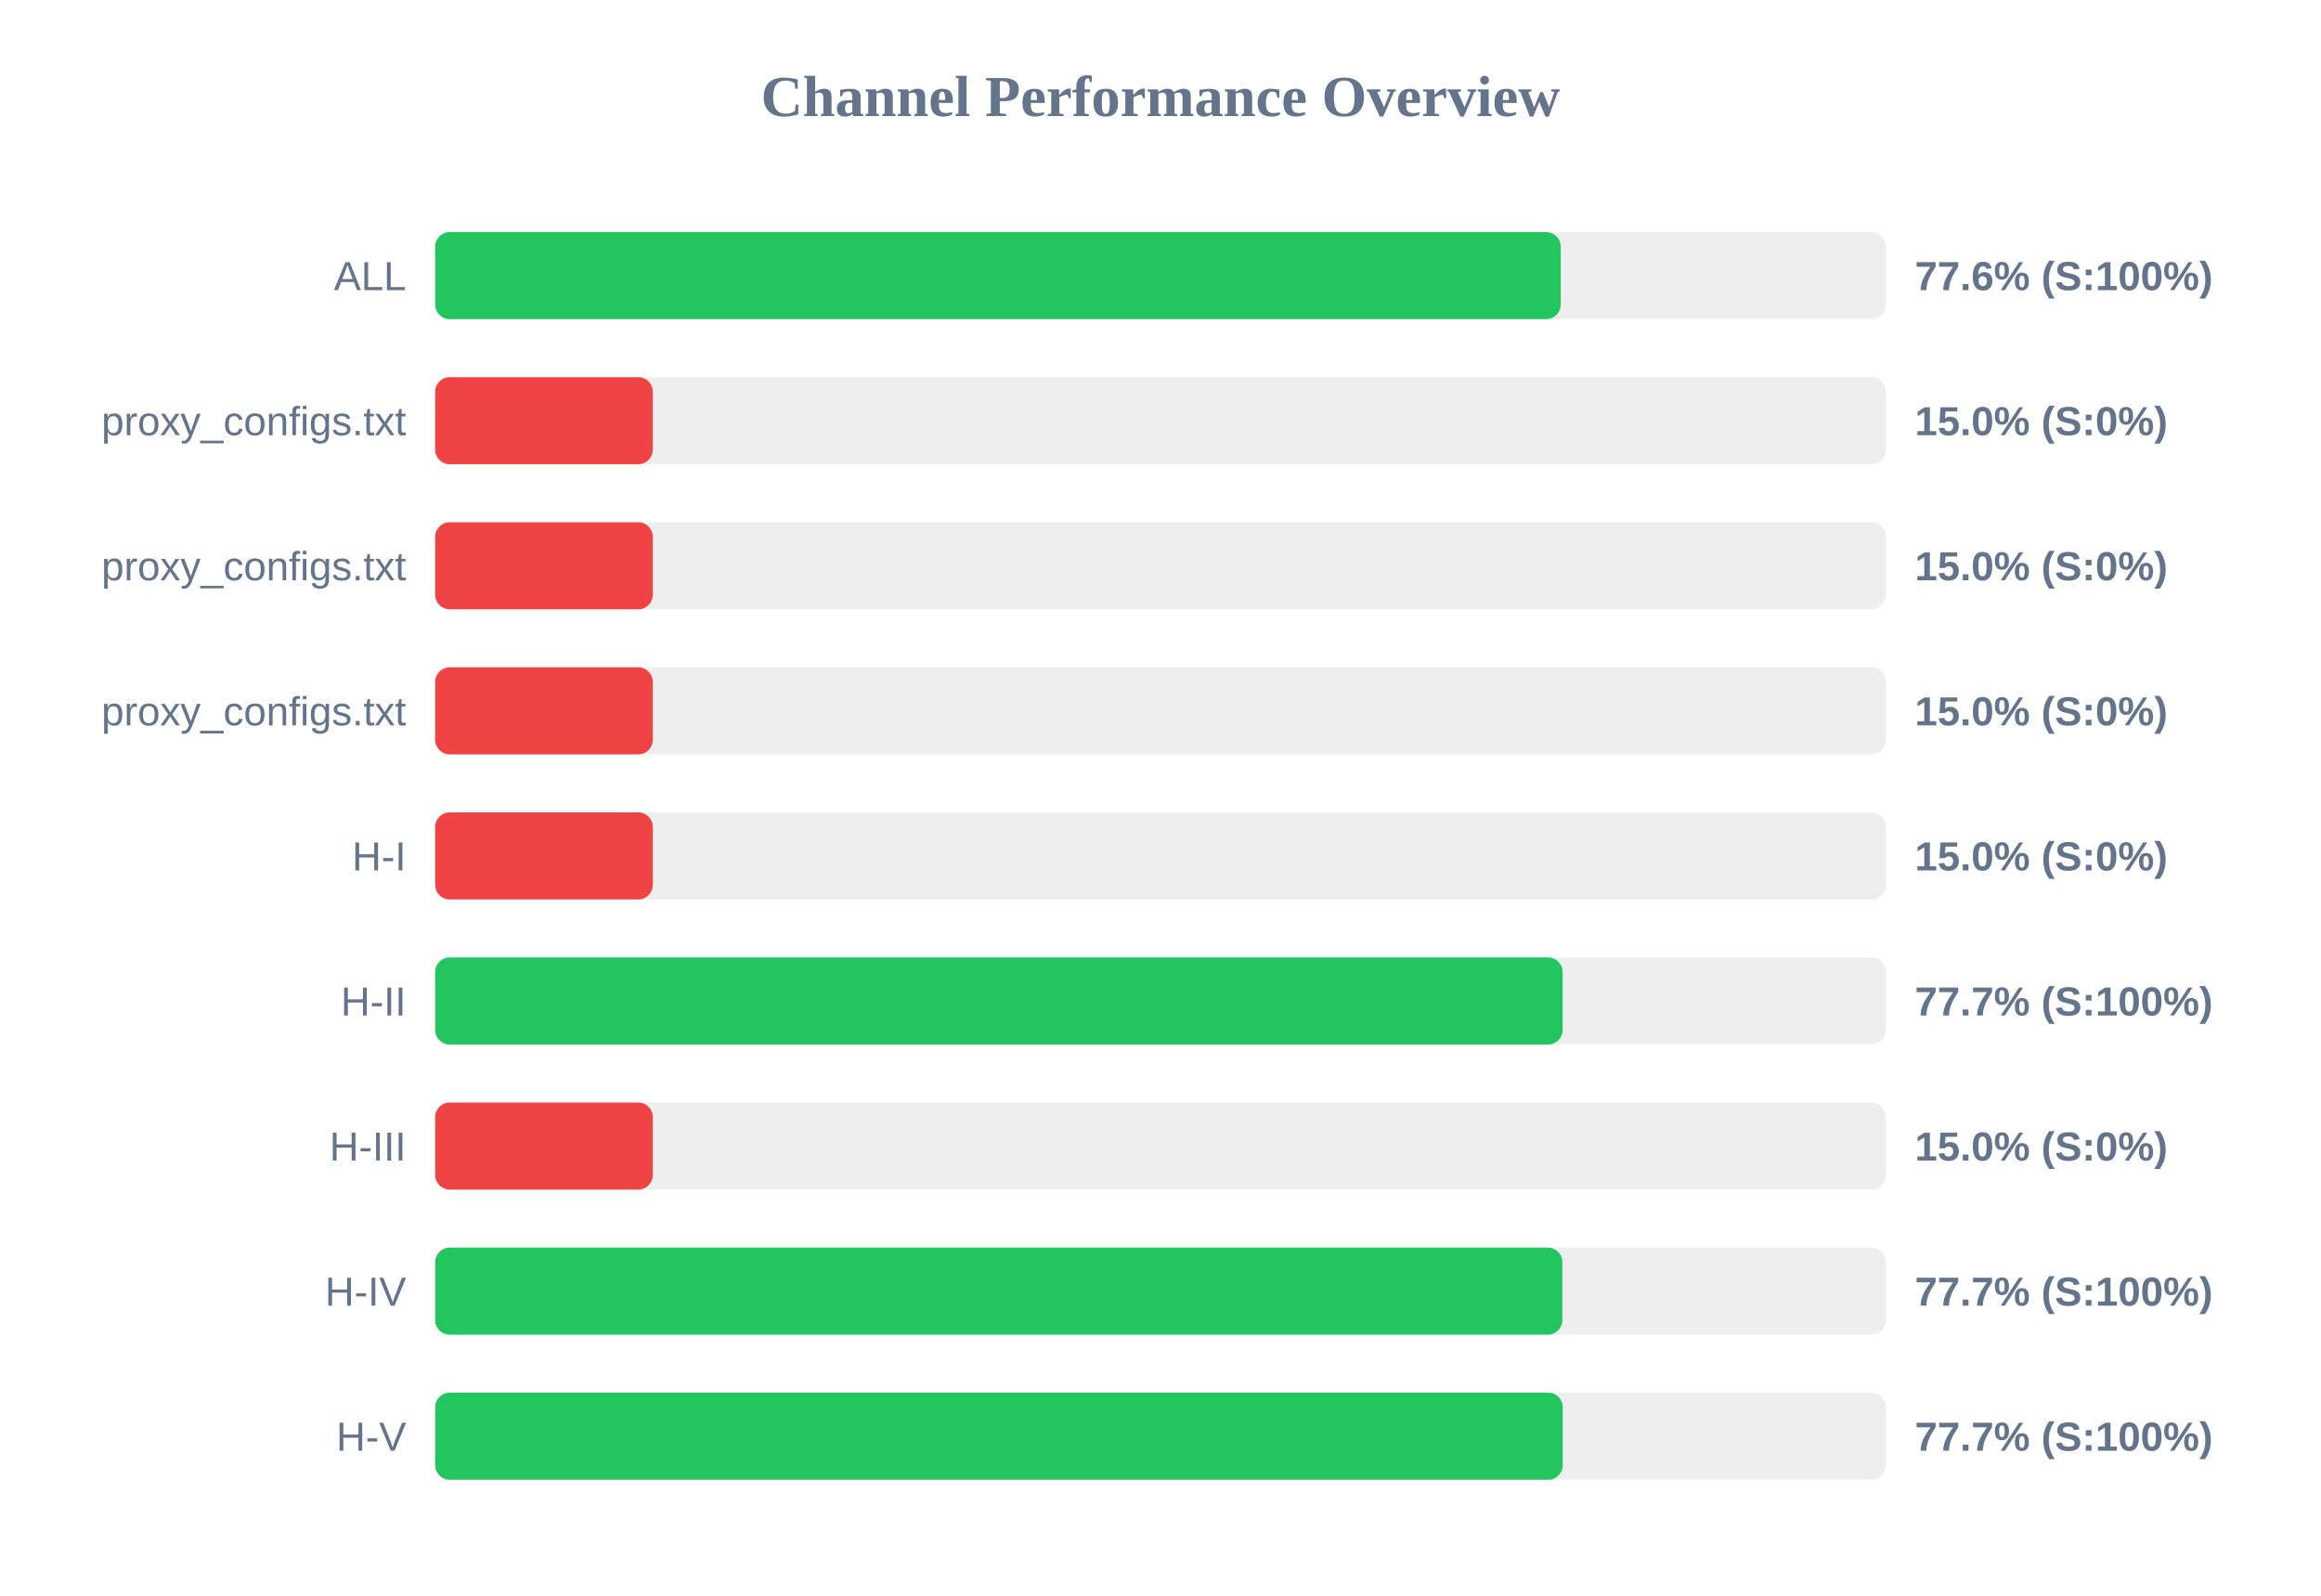
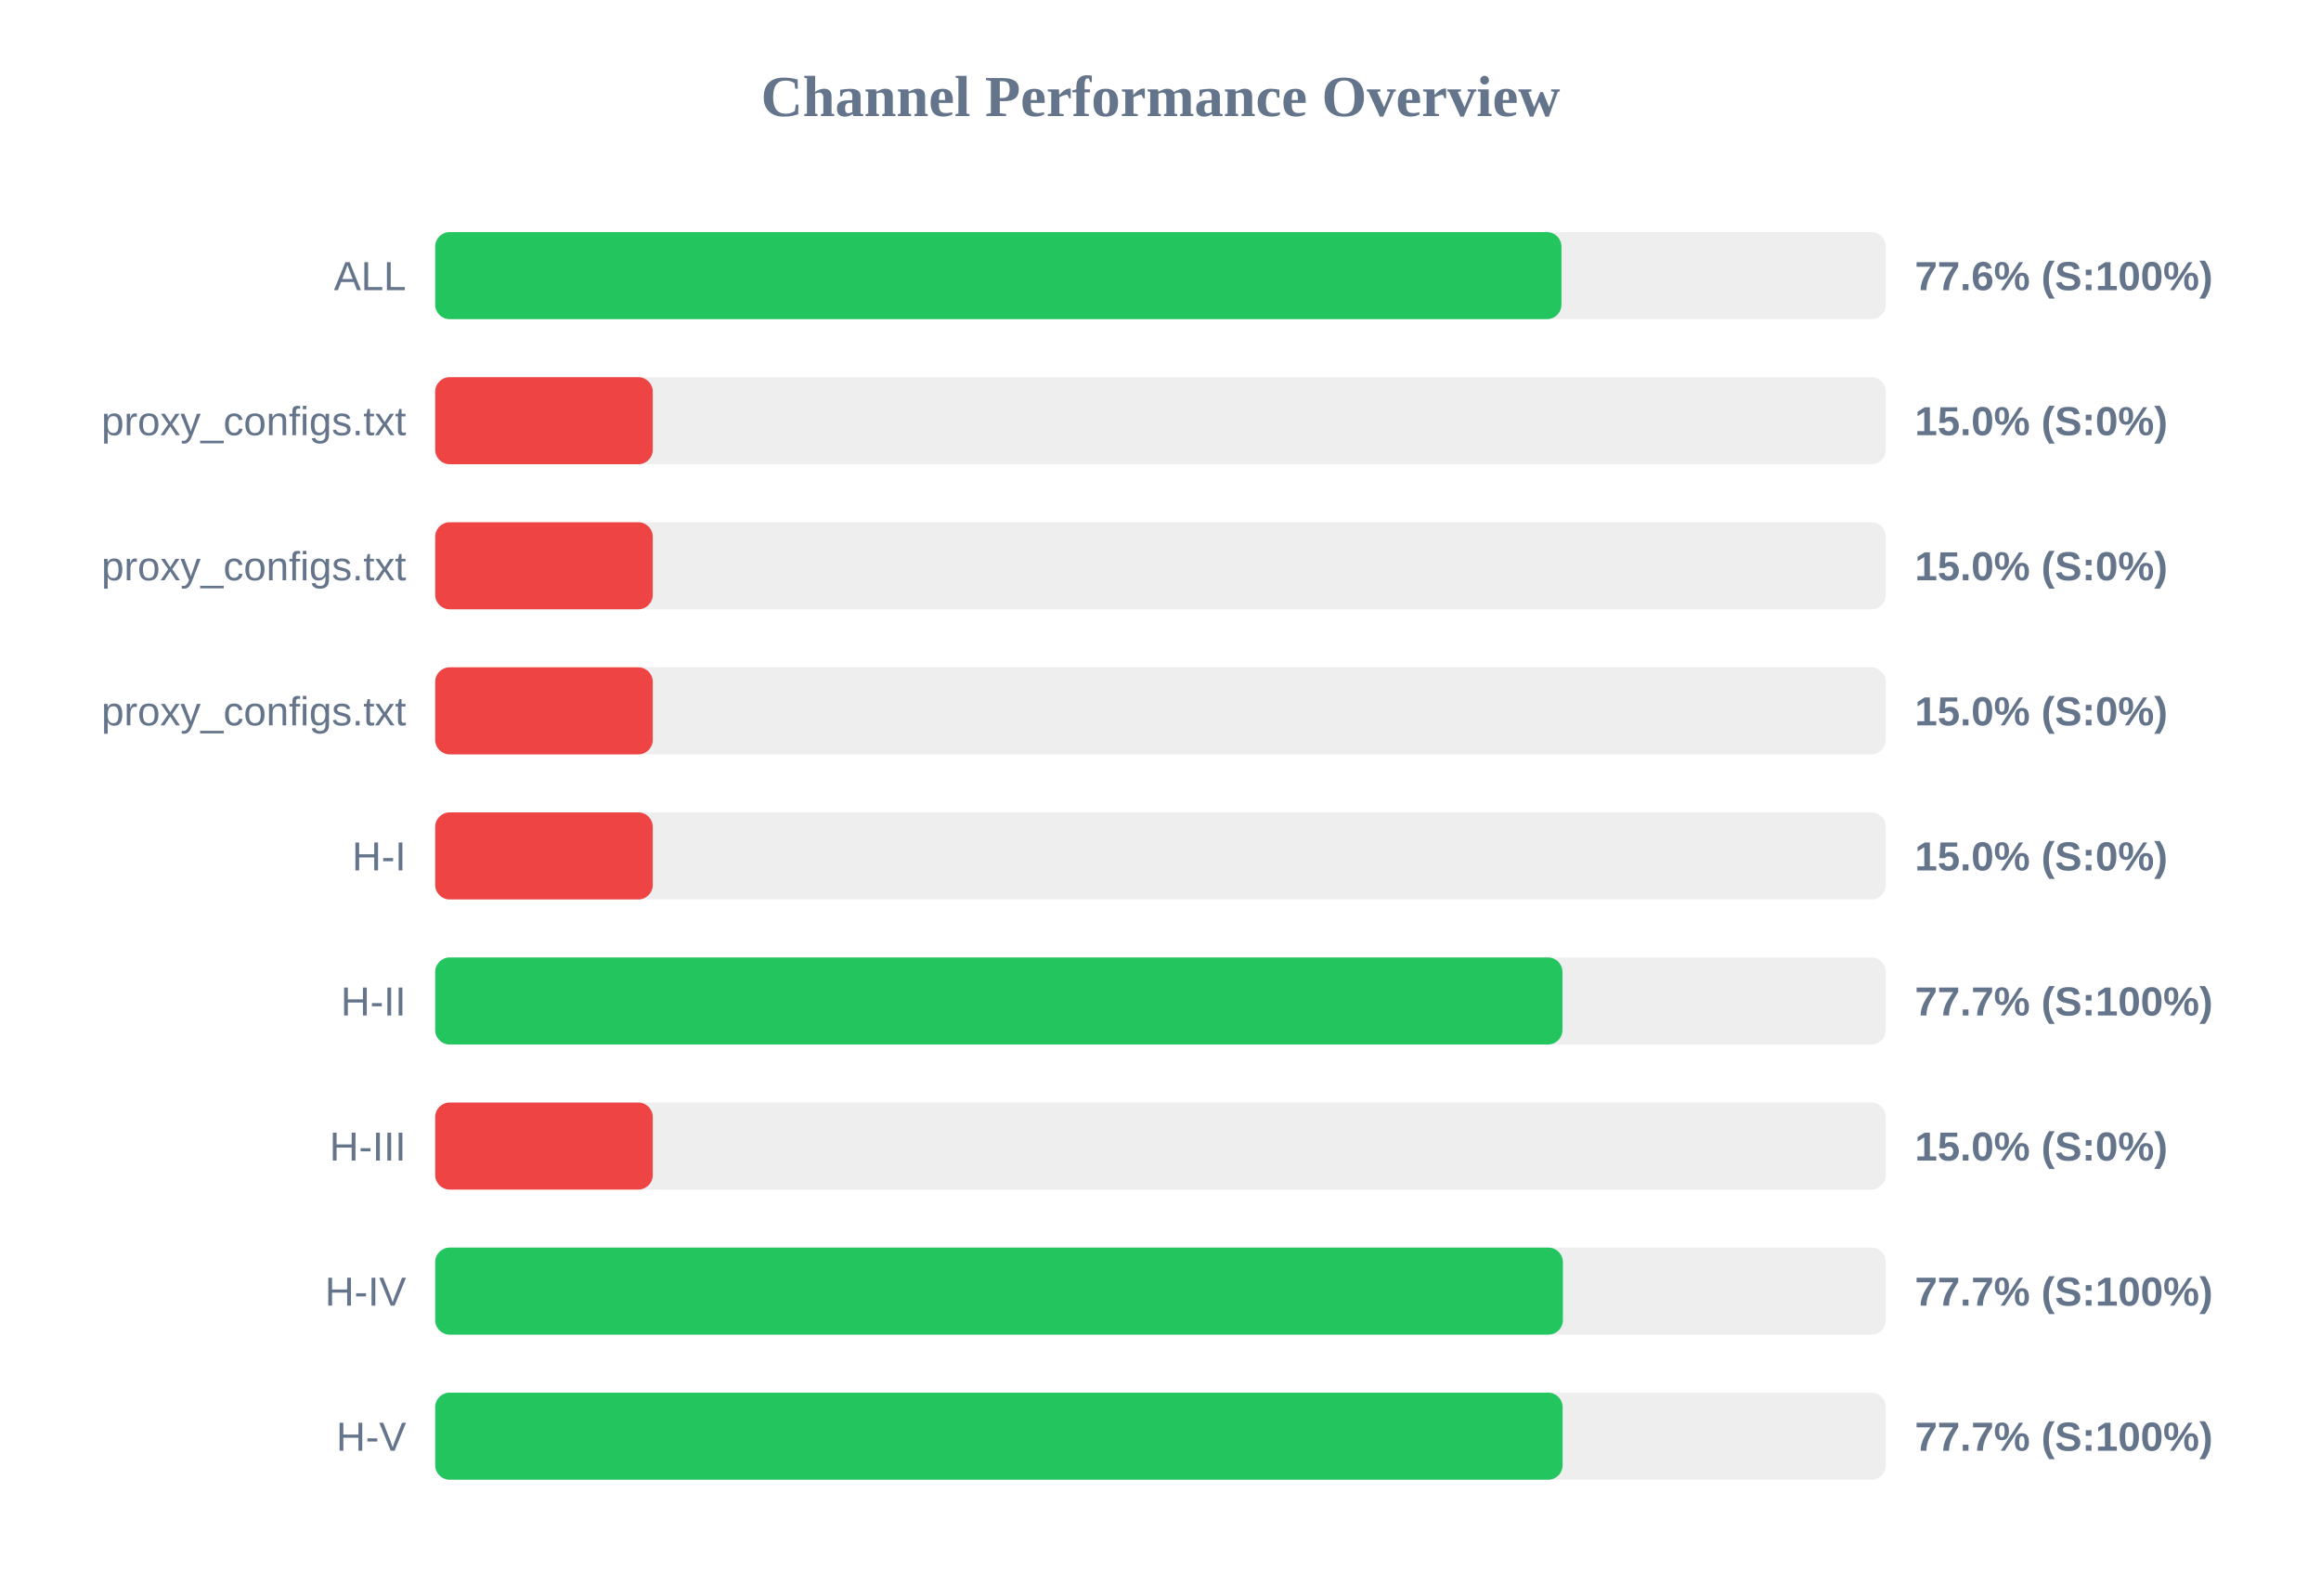
<svg xmlns="http://www.w3.org/2000/svg" width="800" height="550" version="1.1">
  <style>
        .row { font: 14px Arial; fill: #64748b; }
        .score { font: bold 14px Arial; fill: #64748b; }
    </style>
  <text x="400" y="40" text-anchor="middle" font-size="20px" font-weight="bold" fill="#64748b">Channel Performance Overview</text>
  <rect x="150" y="80" width="500" height="30" fill="#eee" rx="5" />
-   <rect x="150" y="80" width="387.95" height="30" fill="#22c55e" rx="5" />
+   <rect x="150" y="80" width="388.2" height="30" fill="#22c55e" rx="5" />
  <text x="140" y="100" text-anchor="end" class="row">ALL</text>
  <text x="660" y="100" text-anchor="start" class="score">77.6% (S:100%)</text>
  <rect x="150" y="130" width="500" height="30" fill="#eee" rx="5" />
  <rect x="150" y="130" width="75.0" height="30" fill="#ef4444" rx="5" />
  <text x="140" y="150" text-anchor="end" class="row">proxy_configs.txt</text>
  <text x="660" y="150" text-anchor="start" class="score">15.0% (S:0%)</text>
  <rect x="150" y="180" width="500" height="30" fill="#eee" rx="5" />
  <rect x="150" y="180" width="75.0" height="30" fill="#ef4444" rx="5" />
  <text x="140" y="200" text-anchor="end" class="row">proxy_configs.txt</text>
  <text x="660" y="200" text-anchor="start" class="score">15.0% (S:0%)</text>
  <rect x="150" y="230" width="500" height="30" fill="#eee" rx="5" />
  <rect x="150" y="230" width="75.0" height="30" fill="#ef4444" rx="5" />
  <text x="140" y="250" text-anchor="end" class="row">proxy_configs.txt</text>
  <text x="660" y="250" text-anchor="start" class="score">15.0% (S:0%)</text>
  <rect x="150" y="280" width="500" height="30" fill="#eee" rx="5" />
  <rect x="150" y="280" width="75.0" height="30" fill="#ef4444" rx="5" />
  <text x="140" y="300" text-anchor="end" class="row">H-I</text>
  <text x="660" y="300" text-anchor="start" class="score">15.0% (S:0%)</text>
  <rect x="150" y="330" width="500" height="30" fill="#eee" rx="5" />
-   <rect x="150" y="330" width="388.6" height="30" fill="#22c55e" rx="5" />
+   <rect x="150" y="330" width="388.55" height="30" fill="#22c55e" rx="5" />
  <text x="140" y="350" text-anchor="end" class="row">H-II</text>
  <text x="660" y="350" text-anchor="start" class="score">77.7% (S:100%)</text>
  <rect x="150" y="380" width="500" height="30" fill="#eee" rx="5" />
  <rect x="150" y="380" width="75.0" height="30" fill="#ef4444" rx="5" />
  <text x="140" y="400" text-anchor="end" class="row">H-III</text>
  <text x="660" y="400" text-anchor="start" class="score">15.0% (S:0%)</text>
  <rect x="150" y="430" width="500" height="30" fill="#eee" rx="5" />
-   <rect x="150" y="430" width="388.5" height="30" fill="#22c55e" rx="5" />
+   <rect x="150" y="430" width="388.7" height="30" fill="#22c55e" rx="5" />
  <text x="140" y="450" text-anchor="end" class="row">H-IV</text>
  <text x="660" y="450" text-anchor="start" class="score">77.7% (S:100%)</text>
  <rect x="150" y="480" width="500" height="30" fill="#eee" rx="5" />
-   <rect x="150" y="480" width="388.65" height="30" fill="#22c55e" rx="5" />
+   <rect x="150" y="480" width="388.6" height="30" fill="#22c55e" rx="5" />
  <text x="140" y="500" text-anchor="end" class="row">H-V</text>
  <text x="660" y="500" text-anchor="start" class="score">77.7% (S:100%)</text>
</svg>
